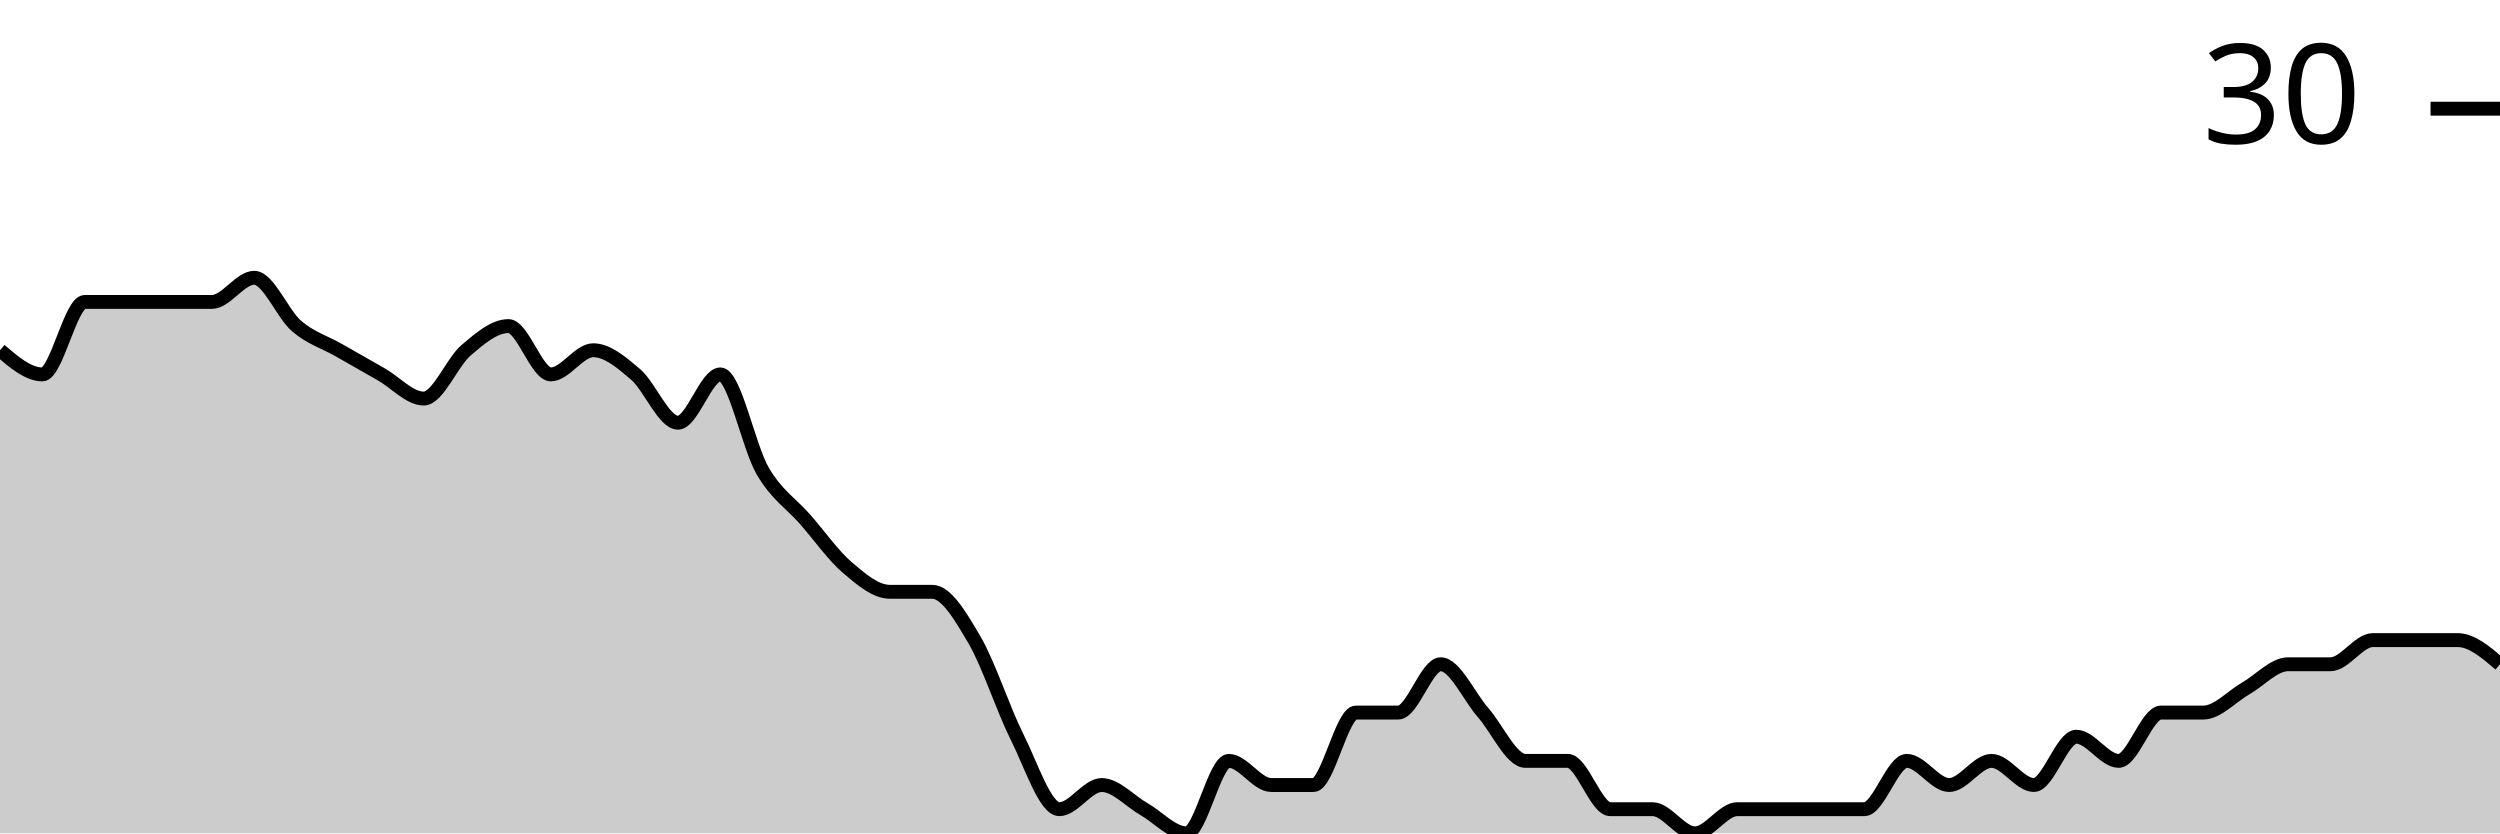
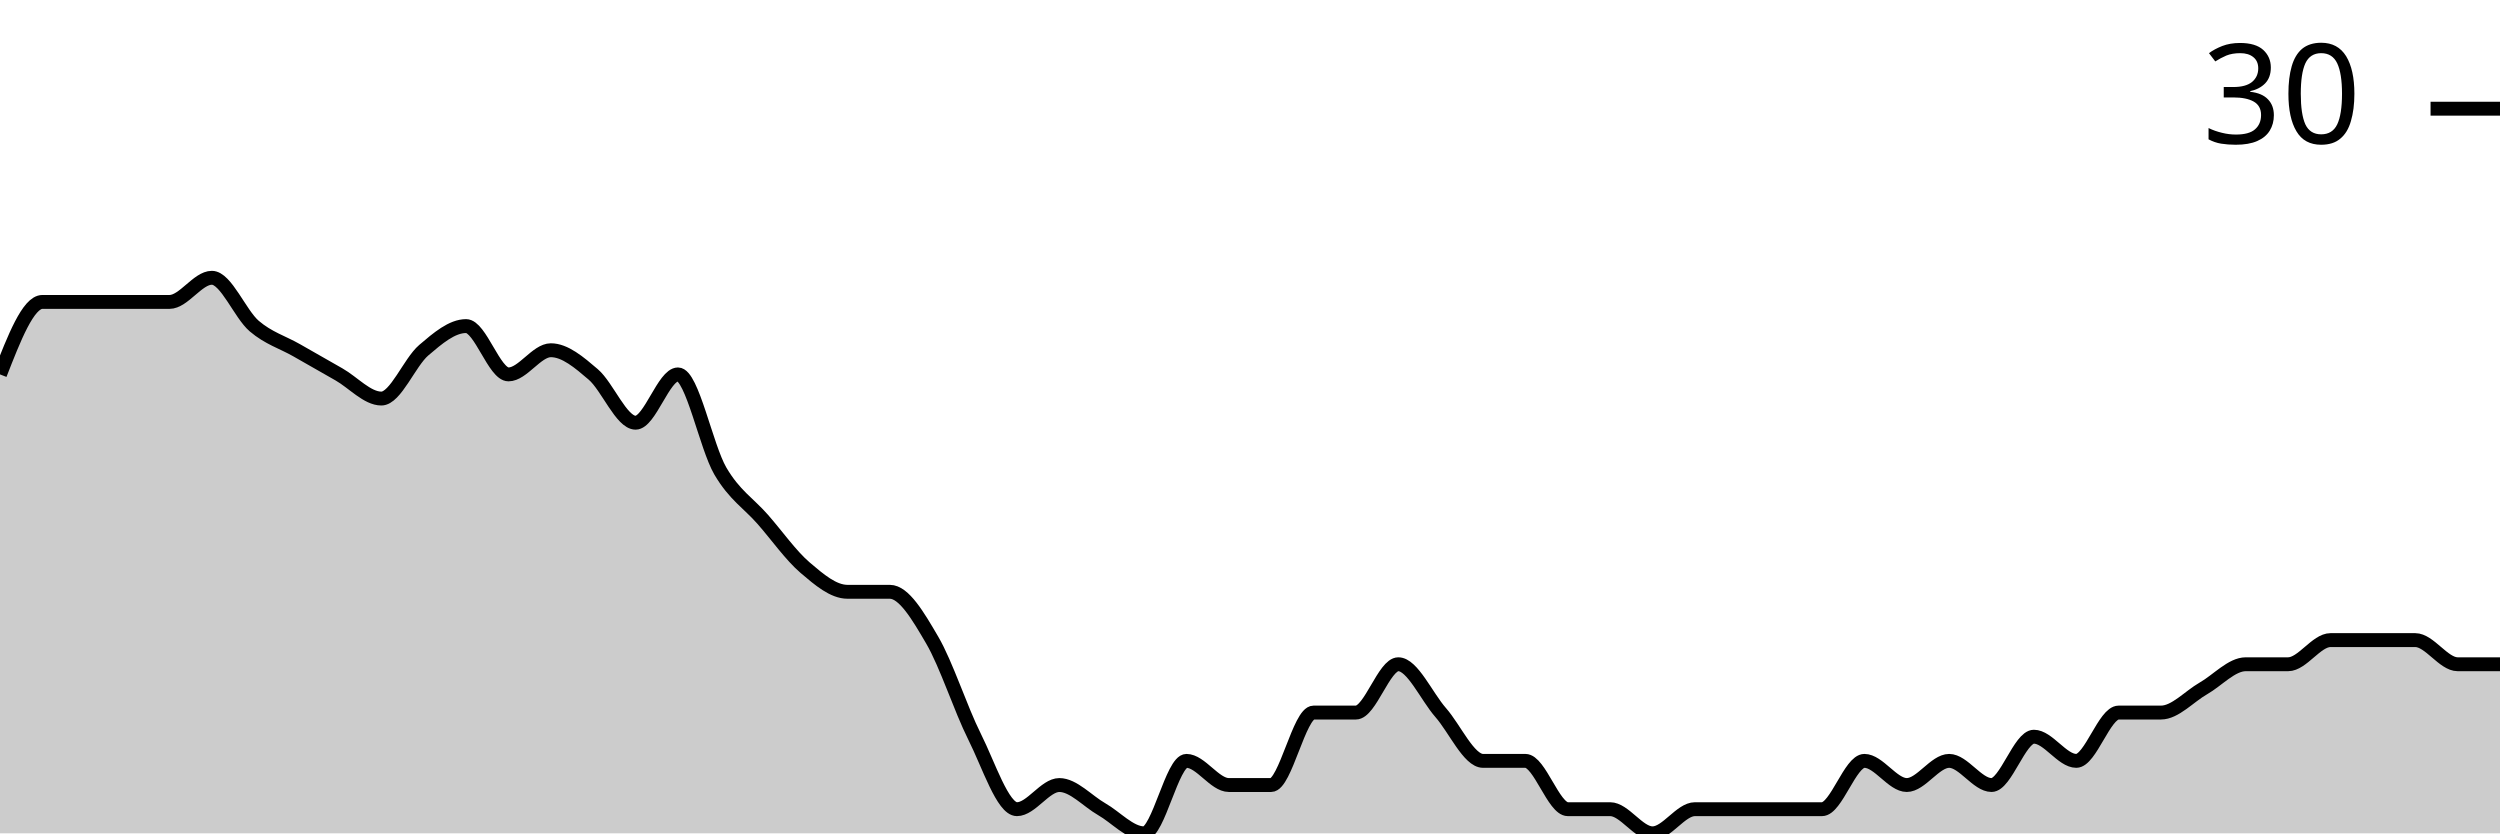
<svg xmlns="http://www.w3.org/2000/svg" viewBox="0 0 180 60">
  <g transform="translate(0,20)">
-     <path class="area" fill="rgba(0, 0, 0, 0.2)" d="M0,5.217C1.017,6.087,2.034,6.957,3.051,6.957C4.068,6.957,5.085,1.739,6.102,1.739C7.119,1.739,8.136,1.739,9.153,1.739C10.169,1.739,11.186,1.739,12.203,1.739C13.22,1.739,14.237,1.739,15.254,1.739C16.271,1.739,17.288,0,18.305,0C19.322,0,20.339,2.609,21.356,3.478C22.373,4.348,23.39,4.638,24.407,5.217C25.424,5.797,26.441,6.377,27.458,6.957C28.475,7.536,29.492,8.696,30.508,8.696C31.525,8.696,32.542,6.087,33.559,5.217C34.576,4.348,35.593,3.478,36.61,3.478C37.627,3.478,38.644,6.957,39.661,6.957C40.678,6.957,41.695,5.217,42.712,5.217C43.729,5.217,44.746,6.087,45.763,6.957C46.78,7.826,47.797,10.435,48.814,10.435C49.831,10.435,50.847,6.957,51.864,6.957C52.881,6.957,53.898,12.174,54.915,13.913C55.932,15.652,56.949,16.232,57.966,17.391C58.983,18.551,60,20,61.017,20.87C62.034,21.739,63.051,22.609,64.068,22.609C65.085,22.609,66.102,22.609,67.119,22.609C68.136,22.609,69.153,24.348,70.169,26.087C71.186,27.826,72.203,31.014,73.22,33.043C74.237,35.072,75.254,38.261,76.271,38.261C77.288,38.261,78.305,36.522,79.322,36.522C80.339,36.522,81.356,37.681,82.373,38.261C83.39,38.841,84.407,40,85.424,40C86.441,40,87.458,34.783,88.475,34.783C89.492,34.783,90.508,36.522,91.525,36.522C92.542,36.522,93.559,36.522,94.576,36.522C95.593,36.522,96.61,31.304,97.627,31.304C98.644,31.304,99.661,31.304,100.678,31.304C101.695,31.304,102.712,27.826,103.729,27.826C104.746,27.826,105.763,30.145,106.78,31.304C107.797,32.464,108.814,34.783,109.831,34.783C110.847,34.783,111.864,34.783,112.881,34.783C113.898,34.783,114.915,38.261,115.932,38.261C116.949,38.261,117.966,38.261,118.983,38.261C120,38.261,121.017,40,122.034,40C123.051,40,124.068,38.261,125.085,38.261C126.102,38.261,127.119,38.261,128.136,38.261C129.153,38.261,130.169,38.261,131.186,38.261C132.203,38.261,133.22,38.261,134.237,38.261C135.254,38.261,136.271,34.783,137.288,34.783C138.305,34.783,139.322,36.522,140.339,36.522C141.356,36.522,142.373,34.783,143.39,34.783C144.407,34.783,145.424,36.522,146.441,36.522C147.458,36.522,148.475,33.043,149.492,33.043C150.508,33.043,151.525,34.783,152.542,34.783C153.559,34.783,154.576,31.304,155.593,31.304C156.61,31.304,157.627,31.304,158.644,31.304C159.661,31.304,160.678,30.145,161.695,29.565C162.712,28.986,163.729,27.826,164.746,27.826C165.763,27.826,166.78,27.826,167.797,27.826C168.814,27.826,169.831,26.087,170.847,26.087C171.864,26.087,172.881,26.087,173.898,26.087C174.915,26.087,175.932,26.087,176.949,26.087C177.966,26.087,178.983,26.957,180,27.826L180,40C178.983,40,177.966,40,176.949,40C175.932,40,174.915,40,173.898,40C172.881,40,171.864,40,170.847,40C169.831,40,168.814,40,167.797,40C166.78,40,165.763,40,164.746,40C163.729,40,162.712,40,161.695,40C160.678,40,159.661,40,158.644,40C157.627,40,156.61,40,155.593,40C154.576,40,153.559,40,152.542,40C151.525,40,150.508,40,149.492,40C148.475,40,147.458,40,146.441,40C145.424,40,144.407,40,143.39,40C142.373,40,141.356,40,140.339,40C139.322,40,138.305,40,137.288,40C136.271,40,135.254,40,134.237,40C133.22,40,132.203,40,131.186,40C130.169,40,129.153,40,128.136,40C127.119,40,126.102,40,125.085,40C124.068,40,123.051,40,122.034,40C121.017,40,120,40,118.983,40C117.966,40,116.949,40,115.932,40C114.915,40,113.898,40,112.881,40C111.864,40,110.847,40,109.831,40C108.814,40,107.797,40,106.78,40C105.763,40,104.746,40,103.729,40C102.712,40,101.695,40,100.678,40C99.661,40,98.644,40,97.627,40C96.61,40,95.593,40,94.576,40C93.559,40,92.542,40,91.525,40C90.508,40,89.492,40,88.475,40C87.458,40,86.441,40,85.424,40C84.407,40,83.39,40,82.373,40C81.356,40,80.339,40,79.322,40C78.305,40,77.288,40,76.271,40C75.254,40,74.237,40,73.22,40C72.203,40,71.186,40,70.169,40C69.153,40,68.136,40,67.119,40C66.102,40,65.085,40,64.068,40C63.051,40,62.034,40,61.017,40C60,40,58.983,40,57.966,40C56.949,40,55.932,40,54.915,40C53.898,40,52.881,40,51.864,40C50.847,40,49.831,40,48.814,40C47.797,40,46.78,40,45.763,40C44.746,40,43.729,40,42.712,40C41.695,40,40.678,40,39.661,40C38.644,40,37.627,40,36.61,40C35.593,40,34.576,40,33.559,40C32.542,40,31.525,40,30.508,40C29.492,40,28.475,40,27.458,40C26.441,40,25.424,40,24.407,40C23.39,40,22.373,40,21.356,40C20.339,40,19.322,40,18.305,40C17.288,40,16.271,40,15.254,40C14.237,40,13.22,40,12.203,40C11.186,40,10.169,40,9.153,40C8.136,40,7.119,40,6.102,40C5.085,40,4.068,40,3.051,40C2.034,40,1.017,40,0,40Z" />
-     <path class="line" stroke="black" fill="none" d="M0,5.217C1.017,6.087,2.034,6.957,3.051,6.957C4.068,6.957,5.085,1.739,6.102,1.739C7.119,1.739,8.136,1.739,9.153,1.739C10.169,1.739,11.186,1.739,12.203,1.739C13.22,1.739,14.237,1.739,15.254,1.739C16.271,1.739,17.288,0,18.305,0C19.322,0,20.339,2.609,21.356,3.478C22.373,4.348,23.39,4.638,24.407,5.217C25.424,5.797,26.441,6.377,27.458,6.957C28.475,7.536,29.492,8.696,30.508,8.696C31.525,8.696,32.542,6.087,33.559,5.217C34.576,4.348,35.593,3.478,36.61,3.478C37.627,3.478,38.644,6.957,39.661,6.957C40.678,6.957,41.695,5.217,42.712,5.217C43.729,5.217,44.746,6.087,45.763,6.957C46.78,7.826,47.797,10.435,48.814,10.435C49.831,10.435,50.847,6.957,51.864,6.957C52.881,6.957,53.898,12.174,54.915,13.913C55.932,15.652,56.949,16.232,57.966,17.391C58.983,18.551,60,20,61.017,20.87C62.034,21.739,63.051,22.609,64.068,22.609C65.085,22.609,66.102,22.609,67.119,22.609C68.136,22.609,69.153,24.348,70.169,26.087C71.186,27.826,72.203,31.014,73.22,33.043C74.237,35.072,75.254,38.261,76.271,38.261C77.288,38.261,78.305,36.522,79.322,36.522C80.339,36.522,81.356,37.681,82.373,38.261C83.39,38.841,84.407,40,85.424,40C86.441,40,87.458,34.783,88.475,34.783C89.492,34.783,90.508,36.522,91.525,36.522C92.542,36.522,93.559,36.522,94.576,36.522C95.593,36.522,96.61,31.304,97.627,31.304C98.644,31.304,99.661,31.304,100.678,31.304C101.695,31.304,102.712,27.826,103.729,27.826C104.746,27.826,105.763,30.145,106.78,31.304C107.797,32.464,108.814,34.783,109.831,34.783C110.847,34.783,111.864,34.783,112.881,34.783C113.898,34.783,114.915,38.261,115.932,38.261C116.949,38.261,117.966,38.261,118.983,38.261C120,38.261,121.017,40,122.034,40C123.051,40,124.068,38.261,125.085,38.261C126.102,38.261,127.119,38.261,128.136,38.261C129.153,38.261,130.169,38.261,131.186,38.261C132.203,38.261,133.22,38.261,134.237,38.261C135.254,38.261,136.271,34.783,137.288,34.783C138.305,34.783,139.322,36.522,140.339,36.522C141.356,36.522,142.373,34.783,143.39,34.783C144.407,34.783,145.424,36.522,146.441,36.522C147.458,36.522,148.475,33.043,149.492,33.043C150.508,33.043,151.525,34.783,152.542,34.783C153.559,34.783,154.576,31.304,155.593,31.304C156.61,31.304,157.627,31.304,158.644,31.304C159.661,31.304,160.678,30.145,161.695,29.565C162.712,28.986,163.729,27.826,164.746,27.826C165.763,27.826,166.78,27.826,167.797,27.826C168.814,27.826,169.831,26.087,170.847,26.087C171.864,26.087,172.881,26.087,173.898,26.087C174.915,26.087,175.932,26.087,176.949,26.087C177.966,26.087,178.983,26.957,180,27.826" />
+     <path class="area" fill="rgba(0, 0, 0, 0.2)" d="M0,6.957C1.017,4.348,2.034,1.739,3.051,1.739C4.068,1.739,5.085,1.739,6.102,1.739C7.119,1.739,8.136,1.739,9.153,1.739C10.169,1.739,11.186,1.739,12.203,1.739C13.22,1.739,14.237,0,15.254,0C16.271,0,17.288,2.609,18.305,3.478C19.322,4.348,20.339,4.638,21.356,5.217C22.373,5.797,23.39,6.377,24.407,6.957C25.424,7.536,26.441,8.696,27.458,8.696C28.475,8.696,29.492,6.087,30.508,5.217C31.525,4.348,32.542,3.478,33.559,3.478C34.576,3.478,35.593,6.957,36.61,6.957C37.627,6.957,38.644,5.217,39.661,5.217C40.678,5.217,41.695,6.087,42.712,6.957C43.729,7.826,44.746,10.435,45.763,10.435C46.78,10.435,47.797,6.957,48.814,6.957C49.831,6.957,50.847,12.174,51.864,13.913C52.881,15.652,53.898,16.232,54.915,17.391C55.932,18.551,56.949,20,57.966,20.87C58.983,21.739,60,22.609,61.017,22.609C62.034,22.609,63.051,22.609,64.068,22.609C65.085,22.609,66.102,24.348,67.119,26.087C68.136,27.826,69.153,31.014,70.169,33.043C71.186,35.072,72.203,38.261,73.22,38.261C74.237,38.261,75.254,36.522,76.271,36.522C77.288,36.522,78.305,37.681,79.322,38.261C80.339,38.841,81.356,40,82.373,40C83.39,40,84.407,34.783,85.424,34.783C86.441,34.783,87.458,36.522,88.475,36.522C89.492,36.522,90.508,36.522,91.525,36.522C92.542,36.522,93.559,31.304,94.576,31.304C95.593,31.304,96.61,31.304,97.627,31.304C98.644,31.304,99.661,27.826,100.678,27.826C101.695,27.826,102.712,30.145,103.729,31.304C104.746,32.464,105.763,34.783,106.78,34.783C107.797,34.783,108.814,34.783,109.831,34.783C110.847,34.783,111.864,38.261,112.881,38.261C113.898,38.261,114.915,38.261,115.932,38.261C116.949,38.261,117.966,40,118.983,40C120,40,121.017,38.261,122.034,38.261C123.051,38.261,124.068,38.261,125.085,38.261C126.102,38.261,127.119,38.261,128.136,38.261C129.153,38.261,130.169,38.261,131.186,38.261C132.203,38.261,133.22,34.783,134.237,34.783C135.254,34.783,136.271,36.522,137.288,36.522C138.305,36.522,139.322,34.783,140.339,34.783C141.356,34.783,142.373,36.522,143.39,36.522C144.407,36.522,145.424,33.043,146.441,33.043C147.458,33.043,148.475,34.783,149.492,34.783C150.508,34.783,151.525,31.304,152.542,31.304C153.559,31.304,154.576,31.304,155.593,31.304C156.61,31.304,157.627,30.145,158.644,29.565C159.661,28.986,160.678,27.826,161.695,27.826C162.712,27.826,163.729,27.826,164.746,27.826C165.763,27.826,166.78,26.087,167.797,26.087C168.814,26.087,169.831,26.087,170.847,26.087C171.864,26.087,172.881,26.087,173.898,26.087C174.915,26.087,175.932,27.826,176.949,27.826C177.966,27.826,178.983,27.826,180,27.826L180,40C178.983,40,177.966,40,176.949,40C175.932,40,174.915,40,173.898,40C172.881,40,171.864,40,170.847,40C169.831,40,168.814,40,167.797,40C166.78,40,165.763,40,164.746,40C163.729,40,162.712,40,161.695,40C160.678,40,159.661,40,158.644,40C157.627,40,156.61,40,155.593,40C154.576,40,153.559,40,152.542,40C151.525,40,150.508,40,149.492,40C148.475,40,147.458,40,146.441,40C145.424,40,144.407,40,143.39,40C142.373,40,141.356,40,140.339,40C139.322,40,138.305,40,137.288,40C136.271,40,135.254,40,134.237,40C133.22,40,132.203,40,131.186,40C130.169,40,129.153,40,128.136,40C127.119,40,126.102,40,125.085,40C124.068,40,123.051,40,122.034,40C121.017,40,120,40,118.983,40C117.966,40,116.949,40,115.932,40C114.915,40,113.898,40,112.881,40C111.864,40,110.847,40,109.831,40C108.814,40,107.797,40,106.78,40C105.763,40,104.746,40,103.729,40C102.712,40,101.695,40,100.678,40C99.661,40,98.644,40,97.627,40C96.61,40,95.593,40,94.576,40C93.559,40,92.542,40,91.525,40C90.508,40,89.492,40,88.475,40C87.458,40,86.441,40,85.424,40C84.407,40,83.39,40,82.373,40C81.356,40,80.339,40,79.322,40C78.305,40,77.288,40,76.271,40C75.254,40,74.237,40,73.22,40C72.203,40,71.186,40,70.169,40C69.153,40,68.136,40,67.119,40C66.102,40,65.085,40,64.068,40C63.051,40,62.034,40,61.017,40C60,40,58.983,40,57.966,40C56.949,40,55.932,40,54.915,40C53.898,40,52.881,40,51.864,40C50.847,40,49.831,40,48.814,40C47.797,40,46.78,40,45.763,40C44.746,40,43.729,40,42.712,40C41.695,40,40.678,40,39.661,40C38.644,40,37.627,40,36.61,40C35.593,40,34.576,40,33.559,40C32.542,40,31.525,40,30.508,40C29.492,40,28.475,40,27.458,40C26.441,40,25.424,40,24.407,40C23.39,40,22.373,40,21.356,40C20.339,40,19.322,40,18.305,40C17.288,40,16.271,40,15.254,40C14.237,40,13.22,40,12.203,40C11.186,40,10.169,40,9.153,40C8.136,40,7.119,40,6.102,40C5.085,40,4.068,40,3.051,40C2.034,40,1.017,40,0,40Z" />
+     <path class="line" stroke="black" fill="none" d="M0,6.957C1.017,4.348,2.034,1.739,3.051,1.739C4.068,1.739,5.085,1.739,6.102,1.739C7.119,1.739,8.136,1.739,9.153,1.739C10.169,1.739,11.186,1.739,12.203,1.739C13.22,1.739,14.237,0,15.254,0C16.271,0,17.288,2.609,18.305,3.478C19.322,4.348,20.339,4.638,21.356,5.217C22.373,5.797,23.39,6.377,24.407,6.957C25.424,7.536,26.441,8.696,27.458,8.696C28.475,8.696,29.492,6.087,30.508,5.217C31.525,4.348,32.542,3.478,33.559,3.478C34.576,3.478,35.593,6.957,36.61,6.957C37.627,6.957,38.644,5.217,39.661,5.217C40.678,5.217,41.695,6.087,42.712,6.957C43.729,7.826,44.746,10.435,45.763,10.435C46.78,10.435,47.797,6.957,48.814,6.957C49.831,6.957,50.847,12.174,51.864,13.913C52.881,15.652,53.898,16.232,54.915,17.391C55.932,18.551,56.949,20,57.966,20.87C58.983,21.739,60,22.609,61.017,22.609C62.034,22.609,63.051,22.609,64.068,22.609C65.085,22.609,66.102,24.348,67.119,26.087C68.136,27.826,69.153,31.014,70.169,33.043C71.186,35.072,72.203,38.261,73.22,38.261C74.237,38.261,75.254,36.522,76.271,36.522C77.288,36.522,78.305,37.681,79.322,38.261C80.339,38.841,81.356,40,82.373,40C83.39,40,84.407,34.783,85.424,34.783C86.441,34.783,87.458,36.522,88.475,36.522C89.492,36.522,90.508,36.522,91.525,36.522C92.542,36.522,93.559,31.304,94.576,31.304C95.593,31.304,96.61,31.304,97.627,31.304C98.644,31.304,99.661,27.826,100.678,27.826C101.695,27.826,102.712,30.145,103.729,31.304C104.746,32.464,105.763,34.783,106.78,34.783C107.797,34.783,108.814,34.783,109.831,34.783C110.847,34.783,111.864,38.261,112.881,38.261C113.898,38.261,114.915,38.261,115.932,38.261C116.949,38.261,117.966,40,118.983,40C120,40,121.017,38.261,122.034,38.261C123.051,38.261,124.068,38.261,125.085,38.261C126.102,38.261,127.119,38.261,128.136,38.261C129.153,38.261,130.169,38.261,131.186,38.261C132.203,38.261,133.22,34.783,134.237,34.783C135.254,34.783,136.271,36.522,137.288,36.522C138.305,36.522,139.322,34.783,140.339,34.783C141.356,34.783,142.373,36.522,143.39,36.522C144.407,36.522,145.424,33.043,146.441,33.043C147.458,33.043,148.475,34.783,149.492,34.783C150.508,34.783,151.525,31.304,152.542,31.304C153.559,31.304,154.576,31.304,155.593,31.304C156.61,31.304,157.627,30.145,158.644,29.565C159.661,28.986,160.678,27.826,161.695,27.826C162.712,27.826,163.729,27.826,164.746,27.826C165.763,27.826,166.78,26.087,167.797,26.087C168.814,26.087,169.831,26.087,170.847,26.087C171.864,26.087,172.881,26.087,173.898,26.087C174.915,26.087,175.932,27.826,176.949,27.826C177.966,27.826,178.983,27.826,180,27.826" />
    <path class="axis-ceiling" stroke-width="1" stroke="black" fill="none" d="M175,-12.174L180,-12.174" />
    <text class="axis-ceiling-label" font-family="sans-serif" text-anchor="end" font-size="10px" x="170" y="-9.674">30</text>
  </g>
</svg>
